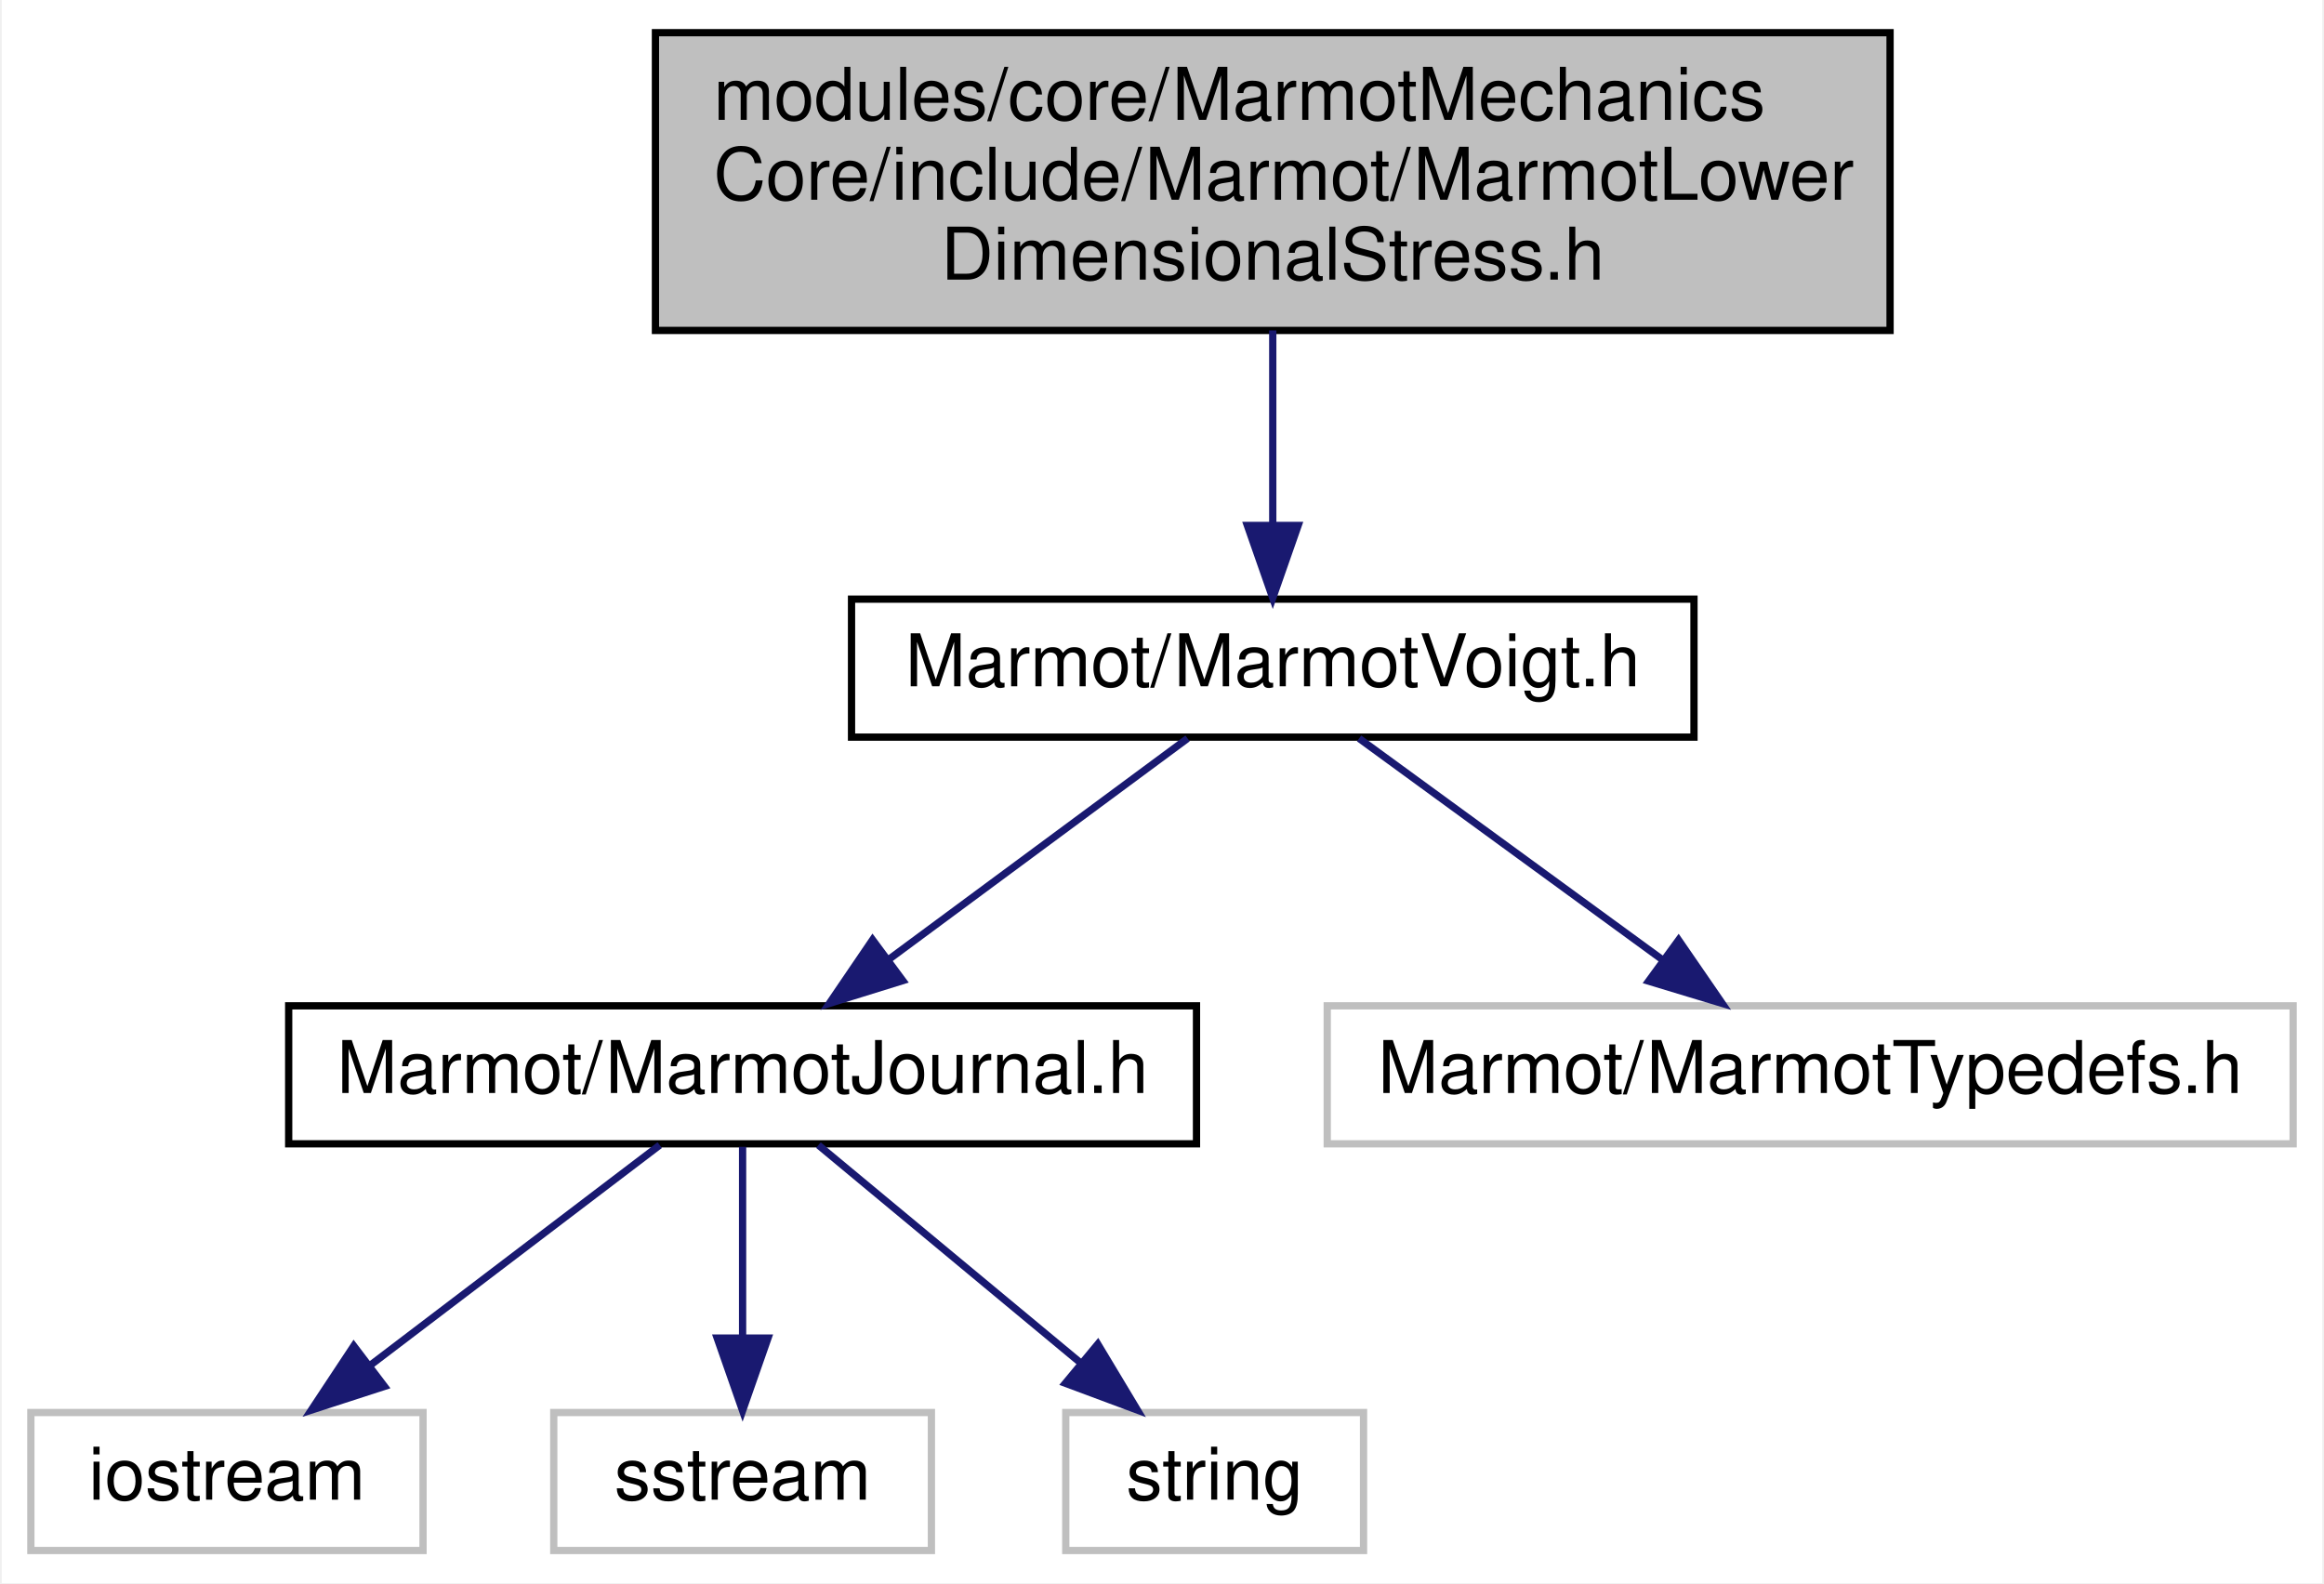
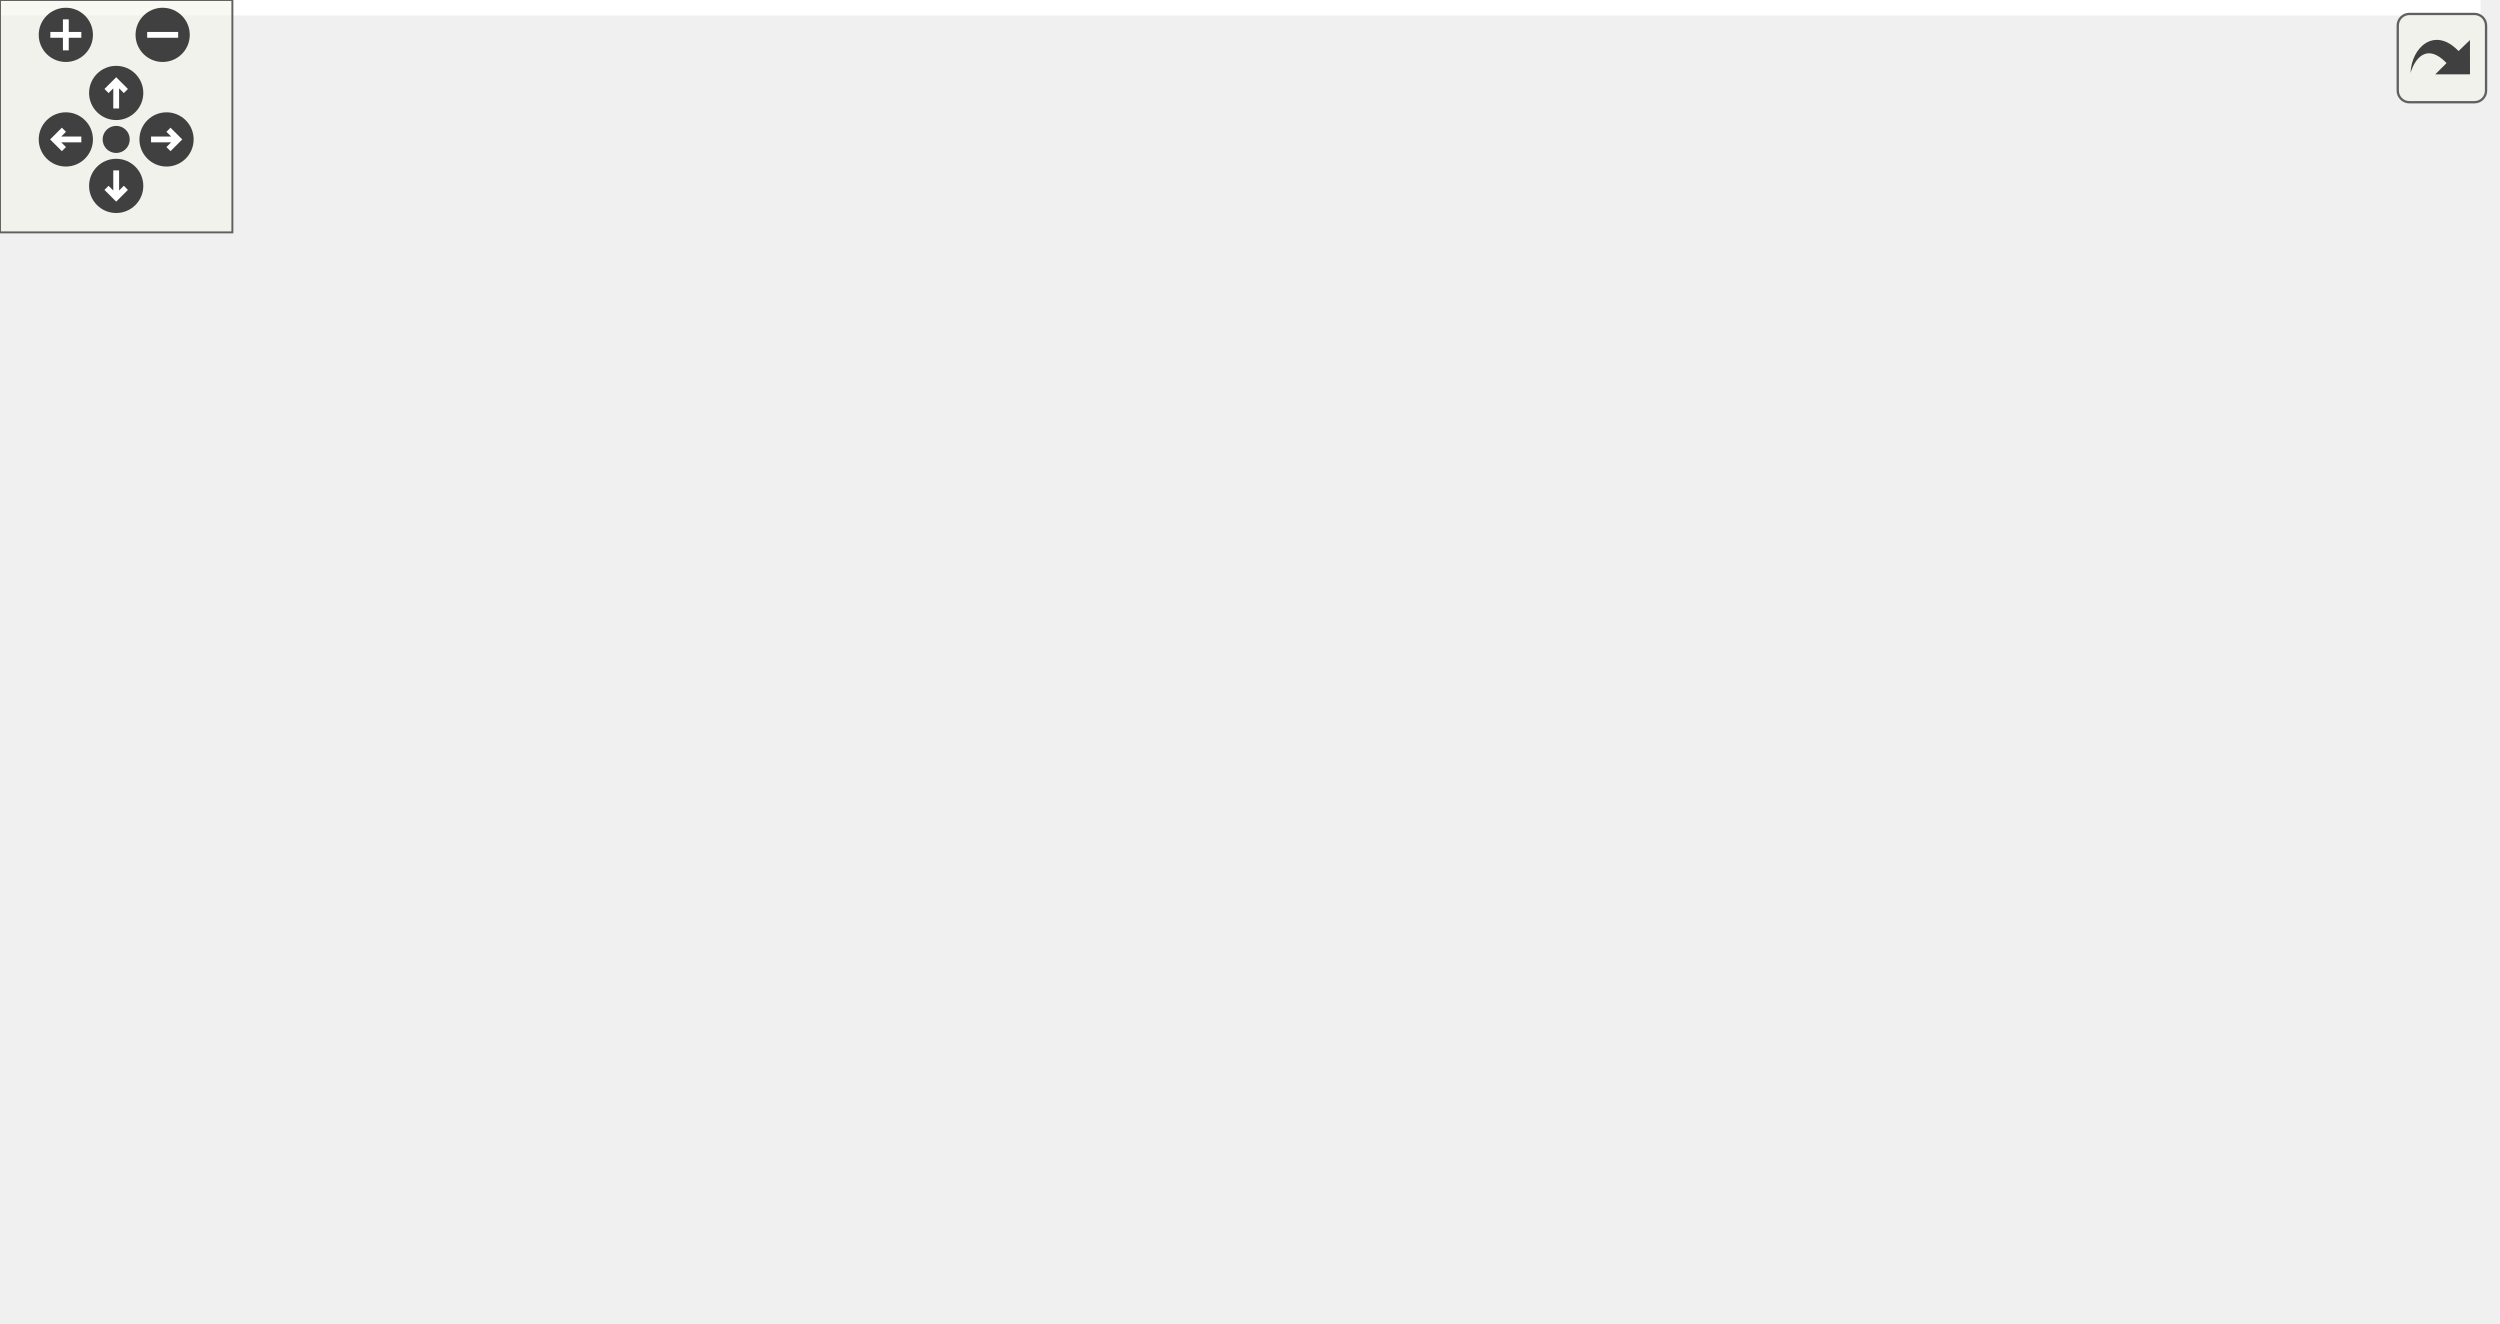
- <svg xmlns="http://www.w3.org/2000/svg" xmlns:xlink="http://www.w3.org/1999/xlink" width="320pt" height="218pt" viewBox="0.00 0.00 319.50 218.00">
-   <g id="graph0" class="graph" transform="scale(1 1) rotate(0) translate(4 214)">
-     <polygon fill="white" stroke="transparent" points="-4,4 -4,-214 315.5,-214 315.5,4 -4,4" />
-     <g id="node1" class="node">
-       <g id="a_node1">
-         <a xlink:title=" ">
-           <polygon fill="#bfbfbf" stroke="black" points="86,-168.5 86,-209.5 256,-209.5 256,-168.5 86,-168.5" />
-           <text text-anchor="start" x="94" y="-197.5" font-family="Helvetica,sans-Serif" font-size="10.00">modules/core/MarmotMechanics</text>
-           <text text-anchor="start" x="94" y="-186.5" font-family="Helvetica,sans-Serif" font-size="10.00">Core/include/Marmot/MarmotLower</text>
-           <text text-anchor="middle" x="171" y="-175.5" font-family="Helvetica,sans-Serif" font-size="10.00">DimensionalStress.h</text>
-         </a>
-       </g>
-     </g>
-     <g id="node2" class="node">
-       <g id="a_node2">
-         <a xlink:href="MarmotVoigt_8h.html" target="_top" xlink:title=" ">
-           <polygon fill="white" stroke="black" points="113,-112.5 113,-131.5 229,-131.5 229,-112.5 113,-112.5" />
-           <text text-anchor="middle" x="171" y="-119.5" font-family="Helvetica,sans-Serif" font-size="10.00">Marmot/MarmotVoigt.h</text>
-         </a>
-       </g>
-     </g>
-     <g id="edge1" class="edge">
-       <path fill="none" stroke="midnightblue" d="M171,-168.5C171,-160.07 171,-150.24 171,-141.87" />
-       <polygon fill="midnightblue" stroke="midnightblue" points="174.5,-141.65 171,-131.65 167.5,-141.65 174.5,-141.65" />
-     </g>
-     <g id="node3" class="node">
-       <g id="a_node3">
-         <a xlink:href="MarmotJournal_8h.html" target="_top" xlink:title=" ">
-           <polygon fill="white" stroke="black" points="35.5,-56.5 35.5,-75.5 160.5,-75.5 160.5,-56.5 35.5,-56.5" />
-           <text text-anchor="middle" x="98" y="-63.5" font-family="Helvetica,sans-Serif" font-size="10.00">Marmot/MarmotJournal.h</text>
-         </a>
-       </g>
-     </g>
-     <g id="edge2" class="edge">
-       <path fill="none" stroke="midnightblue" d="M159.27,-112.32C148.16,-104.11 131.26,-91.6 118.02,-81.81" />
-       <polygon fill="midnightblue" stroke="midnightblue" points="120.06,-78.97 109.94,-75.83 115.9,-84.59 120.06,-78.97" />
-     </g>
-     <g id="node7" class="node">
-       <g id="a_node7">
-         <a xlink:title=" ">
-           <polygon fill="white" stroke="#bfbfbf" points="178.5,-56.5 178.5,-75.5 311.5,-75.5 311.5,-56.5 178.5,-56.5" />
-           <text text-anchor="middle" x="245" y="-63.5" font-family="Helvetica,sans-Serif" font-size="10.00">Marmot/MarmotTypedefs.h</text>
-         </a>
-       </g>
-     </g>
-     <g id="edge6" class="edge">
-       <path fill="none" stroke="midnightblue" d="M182.89,-112.32C194.15,-104.11 211.29,-91.6 224.71,-81.81" />
-       <polygon fill="midnightblue" stroke="midnightblue" points="226.88,-84.56 232.89,-75.83 222.75,-78.9 226.88,-84.56" />
-     </g>
-     <g id="node4" class="node">
-       <g id="a_node4">
-         <a xlink:title=" ">
-           <polygon fill="white" stroke="#bfbfbf" points="0,-0.5 0,-19.5 54,-19.5 54,-0.5 0,-0.5" />
-           <text text-anchor="middle" x="27" y="-7.5" font-family="Helvetica,sans-Serif" font-size="10.00">iostream</text>
-         </a>
-       </g>
-     </g>
-     <g id="edge3" class="edge">
-       <path fill="none" stroke="midnightblue" d="M86.59,-56.32C75.89,-48.18 59.66,-35.84 46.84,-26.09" />
-       <polygon fill="midnightblue" stroke="midnightblue" points="48.69,-23.1 38.61,-19.83 44.46,-28.67 48.69,-23.1" />
-     </g>
-     <g id="node5" class="node">
-       <g id="a_node5">
-         <a xlink:title=" ">
-           <polygon fill="white" stroke="#bfbfbf" points="72,-0.5 72,-19.5 124,-19.5 124,-0.5 72,-0.5" />
-           <text text-anchor="middle" x="98" y="-7.5" font-family="Helvetica,sans-Serif" font-size="10.00">sstream</text>
-         </a>
-       </g>
-     </g>
-     <g id="edge4" class="edge">
-       <path fill="none" stroke="midnightblue" d="M98,-56.08C98,-49.01 98,-38.86 98,-29.99" />
-       <polygon fill="midnightblue" stroke="midnightblue" points="101.5,-29.75 98,-19.75 94.5,-29.75 101.5,-29.75" />
-     </g>
-     <g id="node6" class="node">
-       <g id="a_node6">
-         <a xlink:title=" ">
-           <polygon fill="white" stroke="#bfbfbf" points="142.5,-0.5 142.5,-19.5 183.5,-19.5 183.5,-0.5 142.5,-0.5" />
-           <text text-anchor="middle" x="163" y="-7.5" font-family="Helvetica,sans-Serif" font-size="10.00">string</text>
-         </a>
-       </g>
-     </g>
-     <g id="edge5" class="edge">
-       <path fill="none" stroke="midnightblue" d="M108.44,-56.32C118.15,-48.26 132.82,-36.08 144.5,-26.37" />
-       <polygon fill="midnightblue" stroke="midnightblue" points="146.91,-28.92 152.37,-19.83 142.44,-23.53 146.91,-28.92" />
+ <svg xmlns="http://www.w3.org/2000/svg" xmlns:xlink="http://www.w3.org/1999/xlink" id="main" version="1.1" xml:space="preserve">
+   <style type="text/css">
+ .edge:hover path { stroke: red; }
+ .edge:hover polygon { stroke: red; fill: red; }
+ </style>
+   <defs>
+     <circle id="rim" cx="0" cy="0" r="7" />
+     <circle id="rim2" cx="0" cy="0" r="3.5" />
+     <g id="zoomPlus">
+       <use xlink:href="#rim" fill="#404040">
+         <set attributeName="fill" to="#808080" begin="zoomplus.mouseover" end="zoomplus.mouseout" />
+       </use>
+       <path d="M-4,0h8M0,-4v8" fill="none" stroke="white" stroke-width="1.5" pointer-events="none" />
+     </g>
+     <g id="zoomMin">
+       <use xlink:href="#rim" fill="#404040">
+         <set attributeName="fill" to="#808080" begin="zoomminus.mouseover" end="zoomminus.mouseout" />
+       </use>
+       <path d="M-4,0h8" fill="none" stroke="white" stroke-width="1.5" pointer-events="none" />
+     </g>
+     <g id="dirArrow">
+       <path fill="none" stroke="white" stroke-width="1.5" d="M0,-3.0v7 M-2.5,-0.5L0,-3.0L2.5,-0.5" />
+     </g>
+     <g id="resetDef">
+       <use xlink:href="#rim2" fill="#404040">
+         <set attributeName="fill" to="#808080" begin="reset.mouseover" end="reset.mouseout" />
+       </use>
+     </g>
+   </defs>
+   <svg id="graph" class="graph">
+     <g id="viewport">
+       <polygon fill="white" stroke="transparent" points="-4,4 -4,-281 640.5,-281 640.5,4 -4,4" />
+       <g id="node1" class="node">
+         <g id="a_node1">
+           <a xlink:title=" ">
+             <polygon fill="#bfbfbf" stroke="black" points="184,-235.5 184,-276.5 354,-276.5 354,-235.5 184,-235.5" />
+             <text text-anchor="start" x="192" y="-264.5" font-family="Helvetica,sans-Serif" font-size="10.00">modules/core/MarmotMechanics</text>
+             <text text-anchor="start" x="192" y="-253.5" font-family="Helvetica,sans-Serif" font-size="10.00">Core/include/Marmot/MarmotLower</text>
+             <text text-anchor="middle" x="269" y="-242.5" font-family="Helvetica,sans-Serif" font-size="10.00">DimensionalStress.h</text>
+           </a>
+         </g>
+       </g>
+       <g id="node2" class="node">
+         <g id="a_node2">
+           <a xlink:href="MarmotVoigt_8h.html" target="_top" xlink:title=" ">
+             <polygon fill="white" stroke="black" points="211,-179.5 211,-198.5 327,-198.5 327,-179.5 211,-179.5" />
+             <text text-anchor="middle" x="269" y="-186.5" font-family="Helvetica,sans-Serif" font-size="10.00">Marmot/MarmotVoigt.h</text>
+           </a>
+         </g>
+       </g>
+       <g id="edge1" class="edge">
+         <path fill="none" stroke="midnightblue" d="M269,-235.5C269,-227.07 269,-217.24 269,-208.87" />
+         <polygon fill="midnightblue" stroke="midnightblue" points="272.5,-208.65 269,-198.65 265.5,-208.65 272.5,-208.65" />
+       </g>
+       <g id="node3" class="node">
+         <g id="a_node3">
+           <a xlink:href="MarmotJournal_8h.html" target="_top" xlink:title=" ">
+             <polygon fill="white" stroke="black" points="61.5,-123.5 61.5,-142.5 186.5,-142.5 186.5,-123.5 61.5,-123.5" />
+             <text text-anchor="middle" x="124" y="-130.5" font-family="Helvetica,sans-Serif" font-size="10.00">Marmot/MarmotJournal.h</text>
+           </a>
+         </g>
+       </g>
+       <g id="edge2" class="edge">
+         <path fill="none" stroke="midnightblue" d="M246.02,-179.44C221.84,-170.44 183.58,-156.19 156.35,-146.05" />
+         <polygon fill="midnightblue" stroke="midnightblue" points="157.46,-142.73 146.87,-142.52 155.02,-149.29 157.46,-142.73" />
+       </g>
+       <g id="node7" class="node">
+         <g id="a_node7">
+           <a xlink:href="MarmotMath_8h.html" target="_top" xlink:title=" ">
+             <polygon fill="white" stroke="black" points="324.5,-123.5 324.5,-142.5 439.5,-142.5 439.5,-123.5 324.5,-123.5" />
+             <text text-anchor="middle" x="382" y="-130.5" font-family="Helvetica,sans-Serif" font-size="10.00">Marmot/MarmotMath.h</text>
+           </a>
+         </g>
+       </g>
+       <g id="edge6" class="edge">
+         <path fill="none" stroke="midnightblue" d="M286.91,-179.44C305.25,-170.68 334.01,-156.94 355.09,-146.86" />
+         <polygon fill="midnightblue" stroke="midnightblue" points="356.67,-149.99 364.18,-142.52 353.65,-143.67 356.67,-149.99" />
+       </g>
+       <g id="node10" class="node">
+         <g id="a_node10">
+           <a xlink:href="MarmotTypedefs_8h.html" target="_top" xlink:title=" ">
+             <polygon fill="white" stroke="black" points="202.5,-67.5 202.5,-86.5 335.5,-86.5 335.5,-67.5 202.5,-67.5" />
+             <text text-anchor="middle" x="269" y="-74.5" font-family="Helvetica,sans-Serif" font-size="10.00">Marmot/MarmotTypedefs.h</text>
+           </a>
+         </g>
+       </g>
+       <g id="edge15" class="edge">
+         <path fill="none" stroke="midnightblue" d="M269,-179.37C269,-161.62 269,-120.67 269,-96.6" />
+         <polygon fill="midnightblue" stroke="midnightblue" points="272.5,-96.59 269,-86.59 265.5,-96.59 272.5,-96.59" />
+       </g>
+       <g id="node4" class="node">
+         <g id="a_node4">
+           <a xlink:title=" ">
+             <polygon fill="white" stroke="#bfbfbf" points="130,-67.5 130,-86.5 184,-86.5 184,-67.5 130,-67.5" />
+             <text text-anchor="middle" x="157" y="-74.5" font-family="Helvetica,sans-Serif" font-size="10.00">iostream</text>
+           </a>
+         </g>
+       </g>
+       <g id="edge3" class="edge">
+         <path fill="none" stroke="midnightblue" d="M129.45,-123.08C134.01,-115.61 140.67,-104.72 146.29,-95.52" />
+         <polygon fill="midnightblue" stroke="midnightblue" points="149.42,-97.11 151.65,-86.75 143.45,-93.46 149.42,-97.11" />
+       </g>
+       <g id="node5" class="node">
+         <g id="a_node5">
+           <a xlink:title=" ">
+             <polygon fill="white" stroke="#bfbfbf" points="0,-67.5 0,-86.5 52,-86.5 52,-67.5 0,-67.5" />
+             <text text-anchor="middle" x="26" y="-74.5" font-family="Helvetica,sans-Serif" font-size="10.00">sstream</text>
+           </a>
+         </g>
+       </g>
+       <g id="edge4" class="edge">
+         <path fill="none" stroke="midnightblue" d="M108.25,-123.32C92.68,-114.74 68.62,-101.49 50.54,-91.52" />
+         <polygon fill="midnightblue" stroke="midnightblue" points="52.15,-88.42 41.71,-86.65 48.78,-94.55 52.15,-88.42" />
+       </g>
+       <g id="node6" class="node">
+         <g id="a_node6">
+           <a xlink:title=" ">
+             <polygon fill="white" stroke="#bfbfbf" points="70.5,-67.5 70.5,-86.5 111.5,-86.5 111.5,-67.5 70.5,-67.5" />
+             <text text-anchor="middle" x="91" y="-74.5" font-family="Helvetica,sans-Serif" font-size="10.00">string</text>
+           </a>
+         </g>
+       </g>
+       <g id="edge5" class="edge">
+         <path fill="none" stroke="midnightblue" d="M118.55,-123.08C113.99,-115.61 107.33,-104.72 101.71,-95.52" />
+         <polygon fill="midnightblue" stroke="midnightblue" points="104.55,-93.46 96.35,-86.75 98.58,-97.11 104.55,-93.46" />
+       </g>
+       <g id="node8" class="node">
+         <g id="a_node8">
+           <a xlink:href="MarmotConstants_8h.html" target="_top" xlink:title=" ">
+             <polygon fill="white" stroke="black" points="499.5,-67.5 499.5,-86.5 636.5,-86.5 636.5,-67.5 499.5,-67.5" />
+             <text text-anchor="middle" x="568" y="-74.5" font-family="Helvetica,sans-Serif" font-size="10.00">Marmot/MarmotConstants.h</text>
+           </a>
+         </g>
+       </g>
+       <g id="edge7" class="edge">
+         <path fill="none" stroke="midnightblue" d="M411.47,-123.44C443.17,-114.24 493.73,-99.56 528.77,-89.39" />
+         <polygon fill="midnightblue" stroke="midnightblue" points="530.04,-92.67 538.67,-86.52 528.09,-85.94 530.04,-92.67" />
+       </g>
+       <g id="edge9" class="edge">
+         <path fill="none" stroke="midnightblue" d="M364.09,-123.44C345.75,-114.68 316.99,-100.94 295.91,-90.86" />
+         <polygon fill="midnightblue" stroke="midnightblue" points="297.35,-87.67 286.82,-86.52 294.33,-93.99 297.35,-87.67" />
+       </g>
+       <g id="node14" class="node">
+         <g id="a_node14">
+           <a xlink:title=" ">
+             <polygon fill="white" stroke="#bfbfbf" points="354,-67.5 354,-86.5 410,-86.5 410,-67.5 354,-67.5" />
+             <text text-anchor="middle" x="382" y="-74.5" font-family="Helvetica,sans-Serif" font-size="10.00">algorithm</text>
+           </a>
+         </g>
+       </g>
+       <g id="edge13" class="edge">
+         <path fill="none" stroke="midnightblue" d="M382,-123.08C382,-116.01 382,-105.86 382,-96.99" />
+         <polygon fill="midnightblue" stroke="midnightblue" points="385.5,-96.75 382,-86.75 378.5,-96.75 385.5,-96.75" />
+       </g>
+       <g id="node15" class="node">
+         <g id="a_node15">
+           <a xlink:title=" ">
+             <polygon fill="white" stroke="#bfbfbf" points="428.5,-67.5 428.5,-86.5 481.5,-86.5 481.5,-67.5 428.5,-67.5" />
+             <text text-anchor="middle" x="455" y="-74.5" font-family="Helvetica,sans-Serif" font-size="10.00">complex</text>
+           </a>
+         </g>
+       </g>
+       <g id="edge14" class="edge">
+         <path fill="none" stroke="midnightblue" d="M393.73,-123.32C404.84,-115.11 421.74,-102.6 434.98,-92.81" />
+         <polygon fill="midnightblue" stroke="midnightblue" points="437.1,-95.59 443.06,-86.83 432.94,-89.97 437.1,-95.59" />
+       </g>
+       <g id="node9" class="node">
+         <g id="a_node9">
+           <a xlink:title=" ">
+             <polygon fill="white" stroke="#bfbfbf" points="546,-6 546,-25 590,-25 590,-6 546,-6" />
+             <text text-anchor="middle" x="568" y="-13" font-family="Helvetica,sans-Serif" font-size="10.00">cmath</text>
+           </a>
+         </g>
+       </g>
+       <g id="edge8" class="edge">
+         <path fill="none" stroke="midnightblue" d="M568,-67.48C568,-59.08 568,-45.98 568,-35.16" />
+         <polygon fill="midnightblue" stroke="midnightblue" points="571.5,-35.01 568,-25.01 564.5,-35.01 571.5,-35.01" />
+       </g>
+       <g id="node11" class="node">
+         <g id="a_node11">
+           <a xlink:title=" ">
+             <polygon fill="white" stroke="#bfbfbf" points="151,-6 151,-25 215,-25 215,-6 151,-6" />
+             <text text-anchor="middle" x="183" y="-13" font-family="Helvetica,sans-Serif" font-size="10.00">Eigen/Core</text>
+           </a>
+         </g>
+       </g>
+       <g id="edge10" class="edge">
+         <path fill="none" stroke="midnightblue" d="M256.68,-67.48C242.88,-57.93 220.3,-42.31 203.77,-30.87" />
+         <polygon fill="midnightblue" stroke="midnightblue" points="205.51,-27.82 195.3,-25.01 201.53,-33.58 205.51,-27.82" />
+       </g>
+       <g id="node12" class="node">
+         <g id="a_node12">
+           <a xlink:title=" ">
+             <polygon fill="white" stroke="#bfbfbf" points="233.5,-6 233.5,-25 304.5,-25 304.5,-6 233.5,-6" />
+             <text text-anchor="middle" x="269" y="-13" font-family="Helvetica,sans-Serif" font-size="10.00">Eigen/Dense</text>
+           </a>
+         </g>
+       </g>
+       <g id="edge11" class="edge">
+         <path fill="none" stroke="midnightblue" d="M269,-67.48C269,-59.08 269,-45.98 269,-35.16" />
+         <polygon fill="midnightblue" stroke="midnightblue" points="272.5,-35.01 269,-25.01 265.5,-35.01 272.5,-35.01" />
+       </g>
+       <g id="node13" class="node">
+         <g id="a_node13">
+           <a xlink:title=" ">
+             <polygon fill="white" stroke="#bfbfbf" points="322.5,-0.5 322.5,-30.5 453.5,-30.5 453.5,-0.5 322.5,-0.5" />
+             <text text-anchor="start" x="330.5" y="-18.5" font-family="Helvetica,sans-Serif" font-size="10.00">unsupported/Eigen/CXX11</text>
+             <text text-anchor="middle" x="388" y="-7.5" font-family="Helvetica,sans-Serif" font-size="10.00">/Tensor</text>
+           </a>
+         </g>
+       </g>
+       <g id="edge12" class="edge">
+         <path fill="none" stroke="midnightblue" d="M286.05,-67.48C302.92,-59.04 329.29,-45.86 350.98,-35.01" />
+         <polygon fill="midnightblue" stroke="midnightblue" points="352.58,-38.13 359.95,-30.52 349.44,-31.86 352.58,-38.13" />
+       </g>
+     </g>
+   </svg>
+   <g id="navigator" transform="translate(0 0)" fill="#404254">
+     <rect fill="#f2f5e9" fill-opacity="0.5" stroke="#606060" stroke-width=".5" x="0" y="0" width="60" height="60" />
+     <use id="zoomplus" xlink:href="#zoomPlus" x="17" y="9" />
+     <use id="zoomminus" xlink:href="#zoomMin" x="42" y="9" />
+     <use id="reset" xlink:href="#resetDef" x="30" y="36" />
+     <g id="arrowUp" xlink:href="#dirArrow" transform="translate(30 24)">
+       <use xlink:href="#rim" fill="#404040">
+         <set attributeName="fill" to="#808080" begin="arrowUp.mouseover" end="arrowUp.mouseout" />
+       </use>
+       <path fill="none" stroke="white" stroke-width="1.5" d="M0,-3.0v7 M-2.5,-0.5L0,-3.0L2.5,-0.5" />
+     </g>
+     <g id="arrowRight" xlink:href="#dirArrow" transform="rotate(90) translate(36 -43)">
+       <use xlink:href="#rim" fill="#404040">
+         <set attributeName="fill" to="#808080" begin="arrowRight.mouseover" end="arrowRight.mouseout" />
+       </use>
+       <path fill="none" stroke="white" stroke-width="1.5" d="M0,-3.0v7 M-2.5,-0.5L0,-3.0L2.5,-0.5" />
+     </g>
+     <g id="arrowDown" xlink:href="#dirArrow" transform="rotate(180) translate(-30 -48)">
+       <use xlink:href="#rim" fill="#404040">
+         <set attributeName="fill" to="#808080" begin="arrowDown.mouseover" end="arrowDown.mouseout" />
+       </use>
+       <path fill="none" stroke="white" stroke-width="1.5" d="M0,-3.0v7 M-2.5,-0.5L0,-3.0L2.5,-0.5" />
+     </g>
+     <g id="arrowLeft" xlink:href="#dirArrow" transform="rotate(270) translate(-36 17)">
+       <use xlink:href="#rim" fill="#404040">
+         <set attributeName="fill" to="#808080" begin="arrowLeft.mouseover" end="arrowLeft.mouseout" />
+       </use>
+       <path fill="none" stroke="white" stroke-width="1.5" d="M0,-3.0v7 M-2.5,-0.5L0,-3.0L2.5,-0.5" />
    </g>
  </g>
+   <svg viewBox="0 0 15 15" width="100%" height="30px" preserveAspectRatio="xMaxYMin meet">
+     <g id="arrow_out" transform="scale(0.3 0.3)">
+       <a xlink:href="MarmotLowerDimensionalStress_8h__incl_org.svg" target="_base">
+         <rect id="button" ry="5" rx="5" y="6" x="6" height="38" width="38" fill="#f2f5e9" fill-opacity="0.5" stroke="#606060" stroke-width="1.0" />
+         <path id="arrow" d="M 11.5,31.437 C 11.94,20.098 22.043,11.323 32.159,21.979 L 37.069,17.246 C 37.069,17.246 37.088,32 37.088,32 L 22.16,31.978 C 22.16,31.978 26.998,27.14 26.998,27.14 C 18.529,18.264 13.292,25.23 11.5,31.437 z" style="fill:#404040;" />
+       </a>
+     </g>
+   </svg>
</svg>
